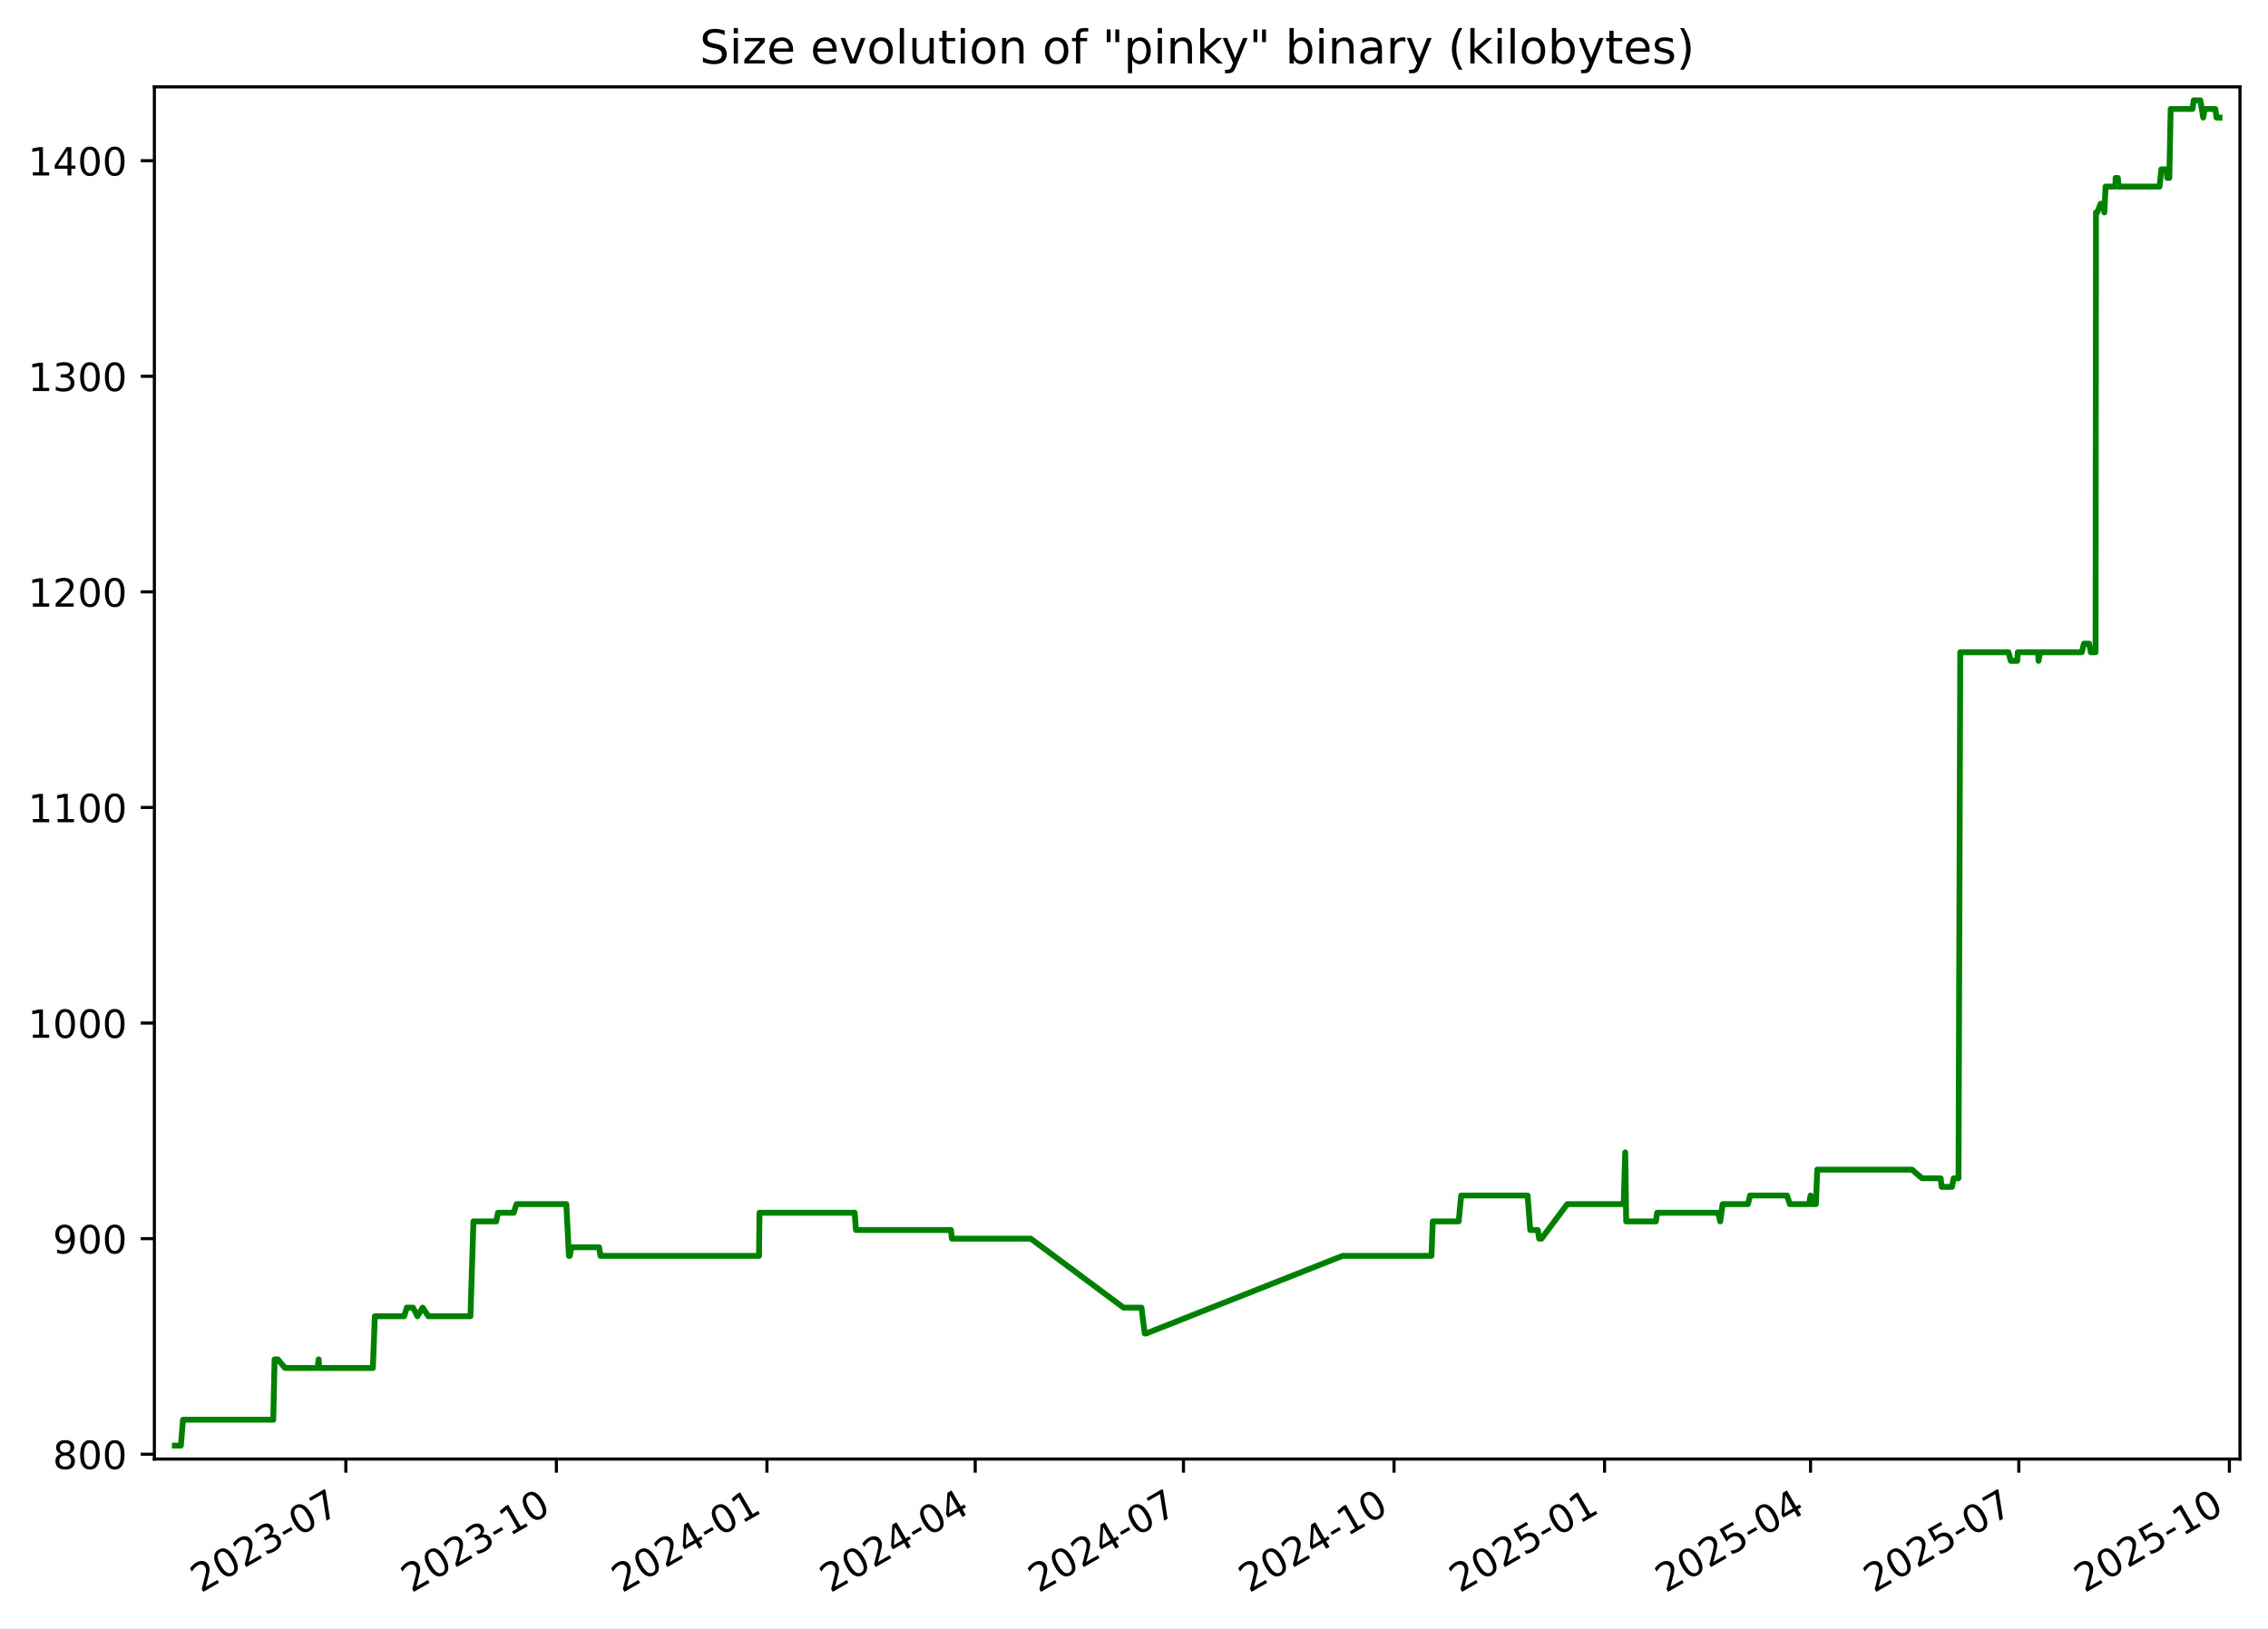
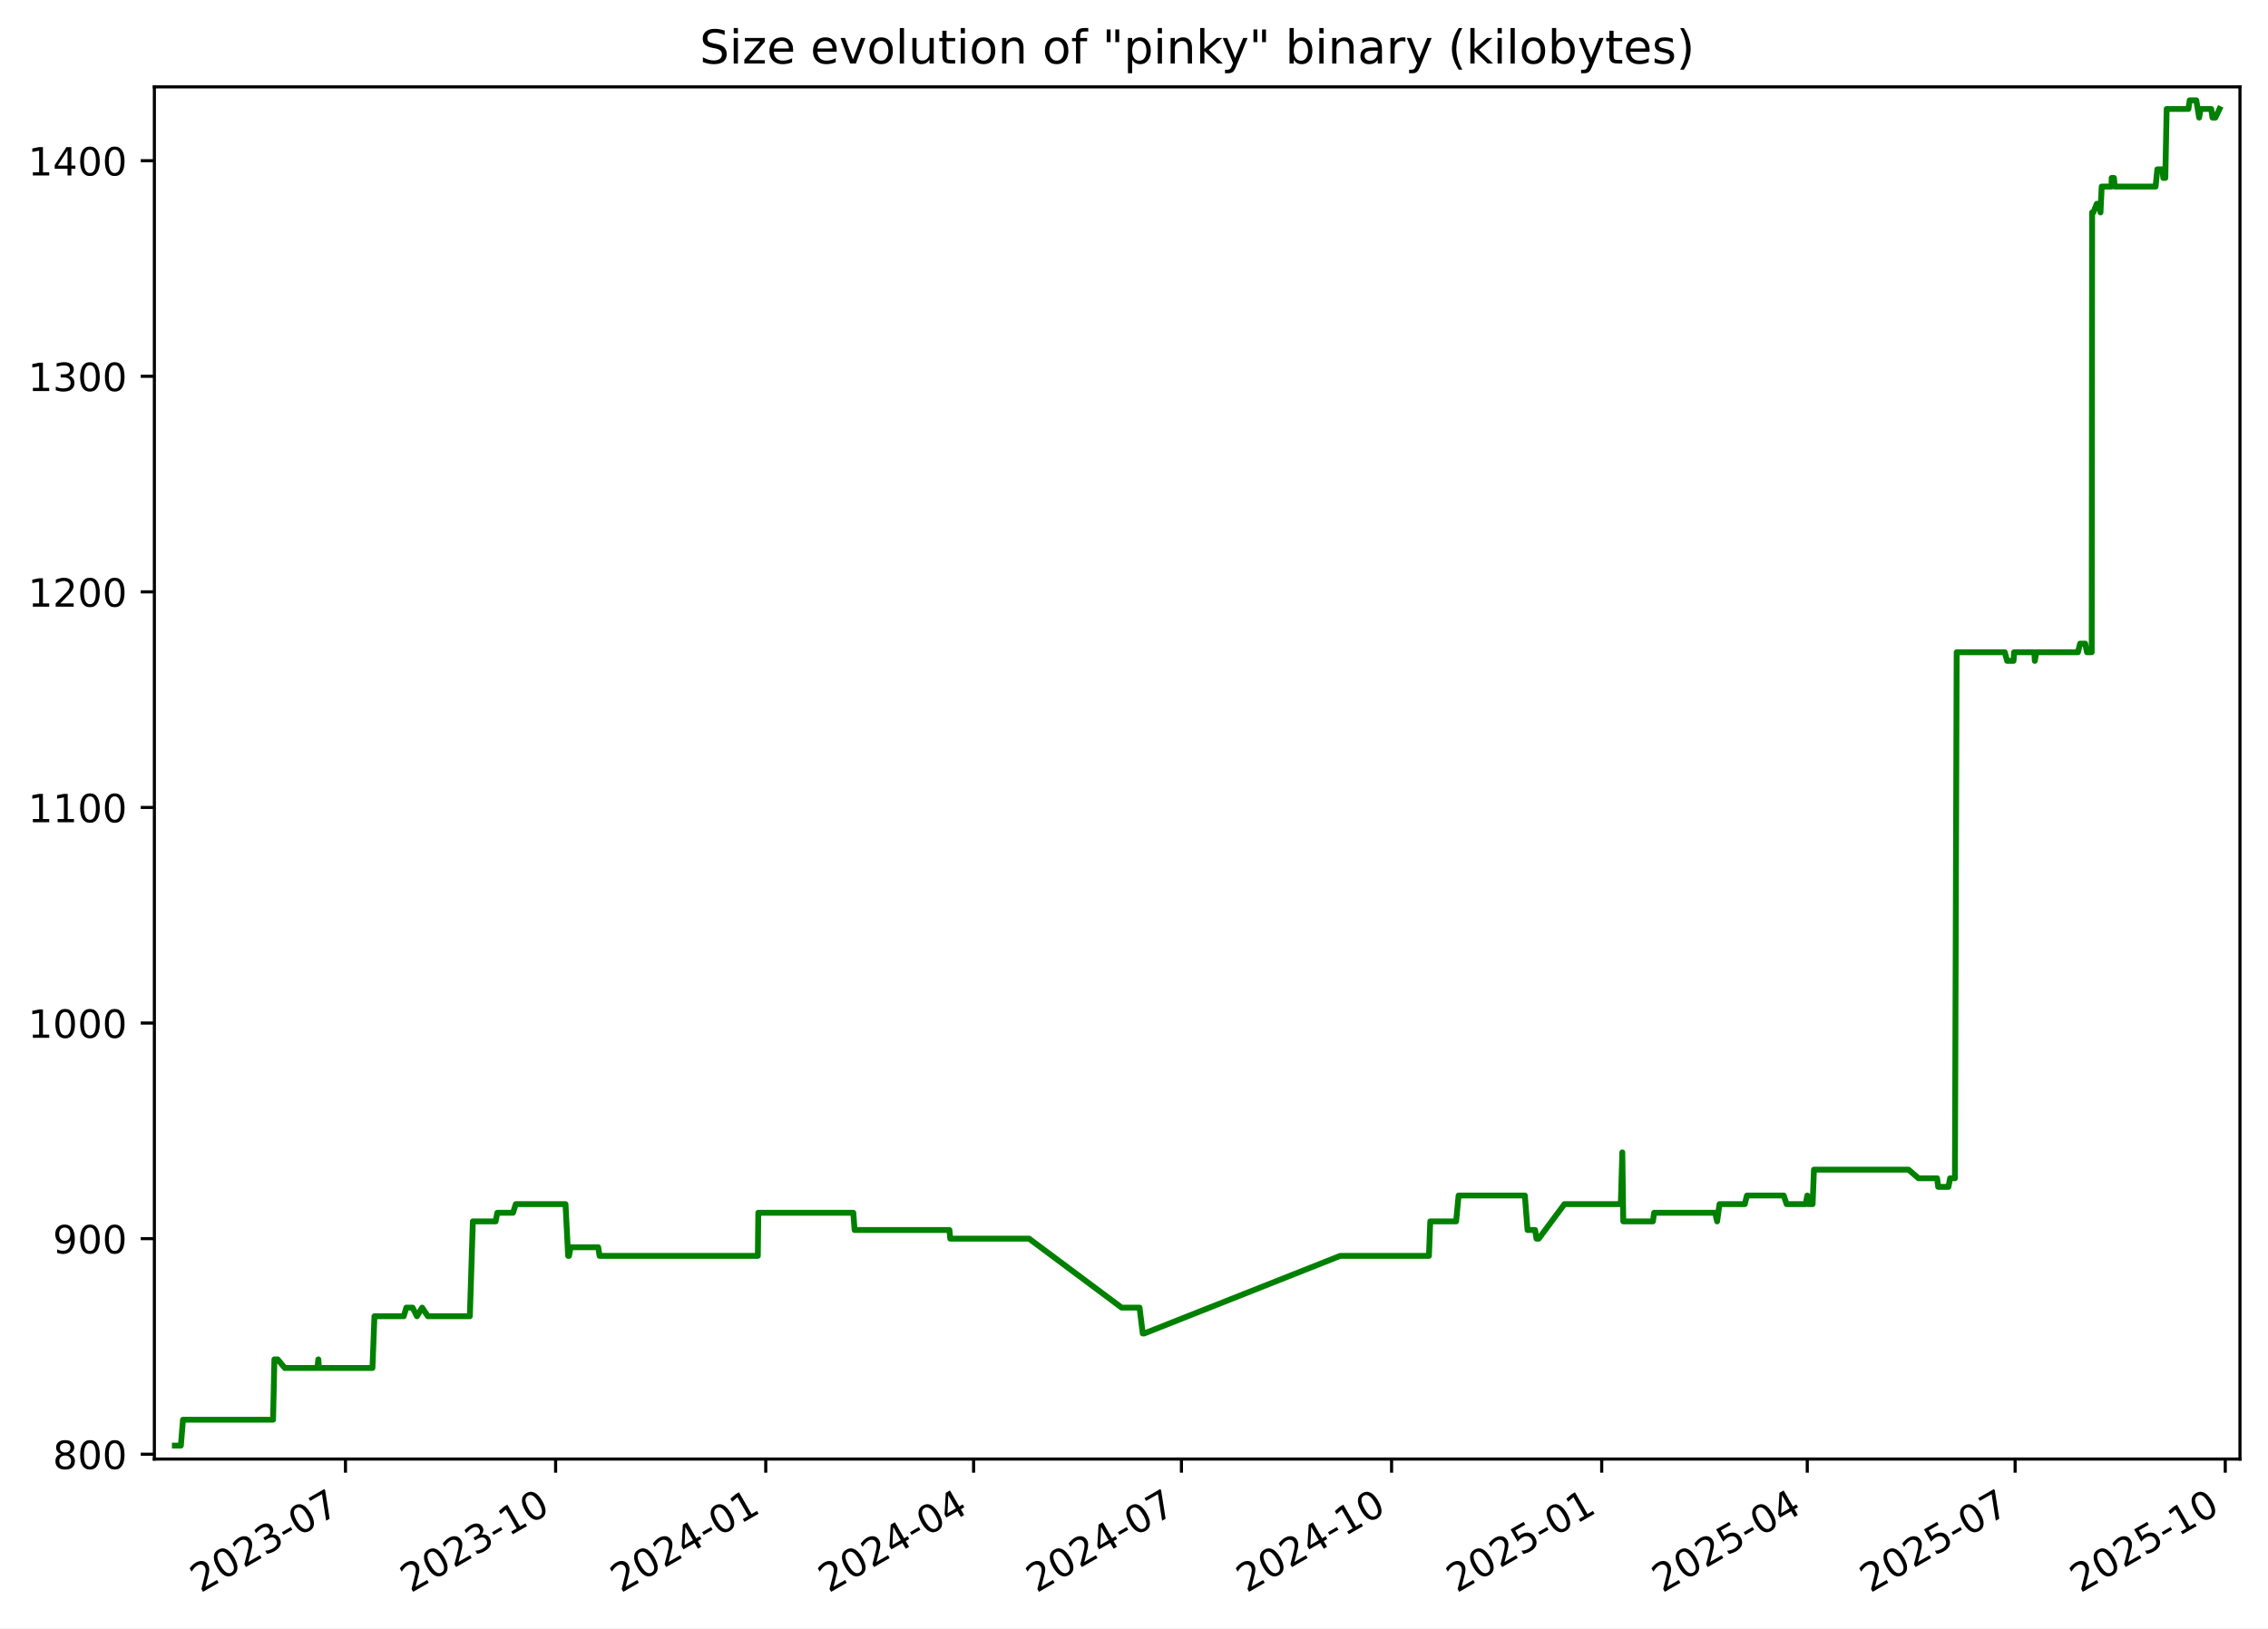
<svg xmlns="http://www.w3.org/2000/svg" xmlns:xlink="http://www.w3.org/1999/xlink" width="582.53pt" height="418.303pt" viewBox="0 0 582.53 418.303" version="1.1">
  <defs>
    <style type="text/css">*{stroke-linejoin: round; stroke-linecap: butt}</style>
  </defs>
  <g id="figure_1">
    <g id="patch_1">
      <path d="M -0 418.303  L 582.53 418.303  L 582.53 0  L -0 0  z " style="fill: #ffffff" />
    </g>
    <g id="axes_1">
      <g id="patch_2">
        <path d="M 39.65 374.83  L 575.33 374.83  L 575.33 22.318  L 39.65 22.318  z " style="fill: #ffffff" />
      </g>
      <g id="matplotlib.axis_1">
        <g id="xtick_1">
          <g id="line2d_1">
            <defs>
-               <path id="mb8c4e64dfa" d="M 0 0  L 0 3.5  " style="stroke: #000000; stroke-width: 0.8" />
+               <path id="m17fe8df1c4" d="M 0 0  L 0 3.5  " style="stroke: #000000; stroke-width: 0.8" />
            </defs>
            <g>
-               <use xlink:href="#mb8c4e64dfa" x="88.825" y="374.83" style="stroke: #000000; stroke-width: 0.8" />
+               <use xlink:href="#m17fe8df1c4" x="88.737" y="374.83" style="stroke: #000000; stroke-width: 0.8" />
            </g>
          </g>
          <g id="text_1">
-             <g transform="translate(51.60007 409.302) rotate(-30) scale(0.1 -0.1)">
+             <g transform="translate(51.51192 409.302) rotate(-30) scale(0.1 -0.1)">
              <defs>
                <path id="DejaVuSans-32" d="M 1228 531  L 3431 531  L 3431 0  L 469 0  L 469 531  Q 828 903 1448 1529  Q 2069 2156 2228 2338  Q 2531 2678 2651 2914  Q 2772 3150 2772 3378  Q 2772 3750 2511 3984  Q 2250 4219 1831 4219  Q 1534 4219 1204 4116  Q 875 4013 500 3803  L 500 4441  Q 881 4594 1212 4672  Q 1544 4750 1819 4750  Q 2544 4750 2975 4387  Q 3406 4025 3406 3419  Q 3406 3131 3298 2873  Q 3191 2616 2906 2266  Q 2828 2175 2409 1742  Q 1991 1309 1228 531  z " transform="scale(0.015625)" />
                <path id="DejaVuSans-30" d="M 2034 4250  Q 1547 4250 1301 3770  Q 1056 3291 1056 2328  Q 1056 1369 1301 889  Q 1547 409 2034 409  Q 2525 409 2770 889  Q 3016 1369 3016 2328  Q 3016 3291 2770 3770  Q 2525 4250 2034 4250  z M 2034 4750  Q 2819 4750 3233 4129  Q 3647 3509 3647 2328  Q 3647 1150 3233 529  Q 2819 -91 2034 -91  Q 1250 -91 836 529  Q 422 1150 422 2328  Q 422 3509 836 4129  Q 1250 4750 2034 4750  z " transform="scale(0.015625)" />
                <path id="DejaVuSans-33" d="M 2597 2516  Q 3050 2419 3304 2112  Q 3559 1806 3559 1356  Q 3559 666 3084 287  Q 2609 -91 1734 -91  Q 1441 -91 1130 -33  Q 819 25 488 141  L 488 750  Q 750 597 1062 519  Q 1375 441 1716 441  Q 2309 441 2620 675  Q 2931 909 2931 1356  Q 2931 1769 2642 2001  Q 2353 2234 1838 2234  L 1294 2234  L 1294 2753  L 1863 2753  Q 2328 2753 2575 2939  Q 2822 3125 2822 3475  Q 2822 3834 2567 4026  Q 2313 4219 1838 4219  Q 1578 4219 1281 4162  Q 984 4106 628 3988  L 628 4550  Q 988 4650 1302 4700  Q 1616 4750 1894 4750  Q 2613 4750 3031 4423  Q 3450 4097 3450 3541  Q 3450 3153 3228 2886  Q 3006 2619 2597 2516  z " transform="scale(0.015625)" />
                <path id="DejaVuSans-2d" d="M 313 2009  L 1997 2009  L 1997 1497  L 313 1497  L 313 2009  z " transform="scale(0.015625)" />
                <path id="DejaVuSans-37" d="M 525 4666  L 3525 4666  L 3525 4397  L 1831 0  L 1172 0  L 2766 4134  L 525 4134  L 525 4666  z " transform="scale(0.015625)" />
              </defs>
              <use xlink:href="#DejaVuSans-32" />
              <use xlink:href="#DejaVuSans-30" x="63.623" />
              <use xlink:href="#DejaVuSans-32" x="127.246" />
              <use xlink:href="#DejaVuSans-33" x="190.869" />
              <use xlink:href="#DejaVuSans-2d" x="254.492" />
              <use xlink:href="#DejaVuSans-30" x="290.576" />
              <use xlink:href="#DejaVuSans-37" x="354.199" />
            </g>
          </g>
        </g>
        <g id="xtick_2">
          <g id="line2d_2">
            <g>
-               <use xlink:href="#mb8c4e64dfa" x="142.905" y="374.83" style="stroke: #000000; stroke-width: 0.8" />
+               <use xlink:href="#m17fe8df1c4" x="142.709" y="374.83" style="stroke: #000000; stroke-width: 0.8" />
            </g>
          </g>
          <g id="text_2">
-             <g transform="translate(105.6806 409.302) rotate(-30) scale(0.1 -0.1)">
+             <g transform="translate(105.4839 409.302) rotate(-30) scale(0.1 -0.1)">
              <defs>
                <path id="DejaVuSans-31" d="M 794 531  L 1825 531  L 1825 4091  L 703 3866  L 703 4441  L 1819 4666  L 2450 4666  L 2450 531  L 3481 531  L 3481 0  L 794 0  L 794 531  z " transform="scale(0.015625)" />
              </defs>
              <use xlink:href="#DejaVuSans-32" />
              <use xlink:href="#DejaVuSans-30" x="63.623" />
              <use xlink:href="#DejaVuSans-32" x="127.246" />
              <use xlink:href="#DejaVuSans-33" x="190.869" />
              <use xlink:href="#DejaVuSans-2d" x="254.492" />
              <use xlink:href="#DejaVuSans-31" x="290.576" />
              <use xlink:href="#DejaVuSans-30" x="354.199" />
            </g>
          </g>
        </g>
        <g id="xtick_3">
          <g id="line2d_3">
            <g>
-               <use xlink:href="#mb8c4e64dfa" x="196.986" y="374.83" style="stroke: #000000; stroke-width: 0.8" />
+               <use xlink:href="#m17fe8df1c4" x="196.681" y="374.83" style="stroke: #000000; stroke-width: 0.8" />
            </g>
          </g>
          <g id="text_3">
-             <g transform="translate(159.7611 409.302) rotate(-30) scale(0.1 -0.1)">
+             <g transform="translate(159.4559 409.302) rotate(-30) scale(0.1 -0.1)">
              <defs>
                <path id="DejaVuSans-34" d="M 2419 4116  L 825 1625  L 2419 1625  L 2419 4116  z M 2253 4666  L 3047 4666  L 3047 1625  L 3713 1625  L 3713 1100  L 3047 1100  L 3047 0  L 2419 0  L 2419 1100  L 313 1100  L 313 1709  L 2253 4666  z " transform="scale(0.015625)" />
              </defs>
              <use xlink:href="#DejaVuSans-32" />
              <use xlink:href="#DejaVuSans-30" x="63.623" />
              <use xlink:href="#DejaVuSans-32" x="127.246" />
              <use xlink:href="#DejaVuSans-34" x="190.869" />
              <use xlink:href="#DejaVuSans-2d" x="254.492" />
              <use xlink:href="#DejaVuSans-30" x="290.576" />
              <use xlink:href="#DejaVuSans-31" x="354.199" />
            </g>
          </g>
        </g>
        <g id="xtick_4">
          <g id="line2d_4">
            <g>
-               <use xlink:href="#mb8c4e64dfa" x="250.479" y="374.83" style="stroke: #000000; stroke-width: 0.8" />
+               <use xlink:href="#m17fe8df1c4" x="250.066" y="374.83" style="stroke: #000000; stroke-width: 0.8" />
            </g>
          </g>
          <g id="text_4">
-             <g transform="translate(213.2538 409.302) rotate(-30) scale(0.1 -0.1)">
+             <g transform="translate(212.8412 409.302) rotate(-30) scale(0.1 -0.1)">
              <use xlink:href="#DejaVuSans-32" />
              <use xlink:href="#DejaVuSans-30" x="63.623" />
              <use xlink:href="#DejaVuSans-32" x="127.246" />
              <use xlink:href="#DejaVuSans-34" x="190.869" />
              <use xlink:href="#DejaVuSans-2d" x="254.492" />
              <use xlink:href="#DejaVuSans-30" x="290.576" />
              <use xlink:href="#DejaVuSans-34" x="354.199" />
            </g>
          </g>
        </g>
        <g id="xtick_5">
          <g id="line2d_5">
            <g>
-               <use xlink:href="#mb8c4e64dfa" x="303.971" y="374.83" style="stroke: #000000; stroke-width: 0.8" />
+               <use xlink:href="#m17fe8df1c4" x="303.451" y="374.83" style="stroke: #000000; stroke-width: 0.8" />
            </g>
          </g>
          <g id="text_5">
-             <g transform="translate(266.7465 409.302) rotate(-30) scale(0.1 -0.1)">
+             <g transform="translate(266.2265 409.302) rotate(-30) scale(0.1 -0.1)">
              <use xlink:href="#DejaVuSans-32" />
              <use xlink:href="#DejaVuSans-30" x="63.623" />
              <use xlink:href="#DejaVuSans-32" x="127.246" />
              <use xlink:href="#DejaVuSans-34" x="190.869" />
              <use xlink:href="#DejaVuSans-2d" x="254.492" />
              <use xlink:href="#DejaVuSans-30" x="290.576" />
              <use xlink:href="#DejaVuSans-37" x="354.199" />
            </g>
          </g>
        </g>
        <g id="xtick_6">
          <g id="line2d_6">
            <g>
-               <use xlink:href="#mb8c4e64dfa" x="358.052" y="374.83" style="stroke: #000000; stroke-width: 0.8" />
+               <use xlink:href="#m17fe8df1c4" x="357.423" y="374.83" style="stroke: #000000; stroke-width: 0.8" />
            </g>
          </g>
          <g id="text_6">
-             <g transform="translate(320.827 409.302) rotate(-30) scale(0.1 -0.1)">
+             <g transform="translate(320.1985 409.302) rotate(-30) scale(0.1 -0.1)">
              <use xlink:href="#DejaVuSans-32" />
              <use xlink:href="#DejaVuSans-30" x="63.623" />
              <use xlink:href="#DejaVuSans-32" x="127.246" />
              <use xlink:href="#DejaVuSans-34" x="190.869" />
              <use xlink:href="#DejaVuSans-2d" x="254.492" />
              <use xlink:href="#DejaVuSans-31" x="290.576" />
              <use xlink:href="#DejaVuSans-30" x="354.199" />
            </g>
          </g>
        </g>
        <g id="xtick_7">
          <g id="line2d_7">
            <g>
-               <use xlink:href="#mb8c4e64dfa" x="412.132" y="374.83" style="stroke: #000000; stroke-width: 0.8" />
+               <use xlink:href="#m17fe8df1c4" x="411.395" y="374.83" style="stroke: #000000; stroke-width: 0.8" />
            </g>
          </g>
          <g id="text_7">
-             <g transform="translate(374.9075 409.302) rotate(-30) scale(0.1 -0.1)">
+             <g transform="translate(374.1705 409.302) rotate(-30) scale(0.1 -0.1)">
              <defs>
                <path id="DejaVuSans-35" d="M 691 4666  L 3169 4666  L 3169 4134  L 1269 4134  L 1269 2991  Q 1406 3038 1543 3061  Q 1681 3084 1819 3084  Q 2600 3084 3056 2656  Q 3513 2228 3513 1497  Q 3513 744 3044 326  Q 2575 -91 1722 -91  Q 1428 -91 1123 -41  Q 819 9 494 109  L 494 744  Q 775 591 1075 516  Q 1375 441 1709 441  Q 2250 441 2565 725  Q 2881 1009 2881 1497  Q 2881 1984 2565 2268  Q 2250 2553 1709 2553  Q 1456 2553 1204 2497  Q 953 2441 691 2322  L 691 4666  z " transform="scale(0.015625)" />
              </defs>
              <use xlink:href="#DejaVuSans-32" />
              <use xlink:href="#DejaVuSans-30" x="63.623" />
              <use xlink:href="#DejaVuSans-32" x="127.246" />
              <use xlink:href="#DejaVuSans-35" x="190.869" />
              <use xlink:href="#DejaVuSans-2d" x="254.492" />
              <use xlink:href="#DejaVuSans-30" x="290.576" />
              <use xlink:href="#DejaVuSans-31" x="354.199" />
            </g>
          </g>
        </g>
        <g id="xtick_8">
          <g id="line2d_8">
            <g>
-               <use xlink:href="#mb8c4e64dfa" x="465.037" y="374.83" style="stroke: #000000; stroke-width: 0.8" />
+               <use xlink:href="#m17fe8df1c4" x="464.194" y="374.83" style="stroke: #000000; stroke-width: 0.8" />
            </g>
          </g>
          <g id="text_8">
-             <g transform="translate(427.8124 409.302) rotate(-30) scale(0.1 -0.1)">
+             <g transform="translate(426.9692 409.302) rotate(-30) scale(0.1 -0.1)">
              <use xlink:href="#DejaVuSans-32" />
              <use xlink:href="#DejaVuSans-30" x="63.623" />
              <use xlink:href="#DejaVuSans-32" x="127.246" />
              <use xlink:href="#DejaVuSans-35" x="190.869" />
              <use xlink:href="#DejaVuSans-2d" x="254.492" />
              <use xlink:href="#DejaVuSans-30" x="290.576" />
              <use xlink:href="#DejaVuSans-34" x="354.199" />
            </g>
          </g>
        </g>
        <g id="xtick_9">
          <g id="line2d_9">
            <g>
-               <use xlink:href="#mb8c4e64dfa" x="518.53" y="374.83" style="stroke: #000000; stroke-width: 0.8" />
+               <use xlink:href="#m17fe8df1c4" x="517.579" y="374.83" style="stroke: #000000; stroke-width: 0.8" />
            </g>
          </g>
          <g id="text_9">
-             <g transform="translate(481.305 409.302) rotate(-30) scale(0.1 -0.1)">
+             <g transform="translate(480.3545 409.302) rotate(-30) scale(0.1 -0.1)">
              <use xlink:href="#DejaVuSans-32" />
              <use xlink:href="#DejaVuSans-30" x="63.623" />
              <use xlink:href="#DejaVuSans-32" x="127.246" />
              <use xlink:href="#DejaVuSans-35" x="190.869" />
              <use xlink:href="#DejaVuSans-2d" x="254.492" />
              <use xlink:href="#DejaVuSans-30" x="290.576" />
              <use xlink:href="#DejaVuSans-37" x="354.199" />
            </g>
          </g>
        </g>
        <g id="xtick_10">
          <g id="line2d_10">
            <g>
-               <use xlink:href="#mb8c4e64dfa" x="572.61" y="374.83" style="stroke: #000000; stroke-width: 0.8" />
+               <use xlink:href="#m17fe8df1c4" x="571.551" y="374.83" style="stroke: #000000; stroke-width: 0.8" />
            </g>
          </g>
          <g id="text_10">
-             <g transform="translate(535.3856 409.302) rotate(-30) scale(0.1 -0.1)">
+             <g transform="translate(534.3265 409.302) rotate(-30) scale(0.1 -0.1)">
              <use xlink:href="#DejaVuSans-32" />
              <use xlink:href="#DejaVuSans-30" x="63.623" />
              <use xlink:href="#DejaVuSans-32" x="127.246" />
              <use xlink:href="#DejaVuSans-35" x="190.869" />
              <use xlink:href="#DejaVuSans-2d" x="254.492" />
              <use xlink:href="#DejaVuSans-31" x="290.576" />
              <use xlink:href="#DejaVuSans-30" x="354.199" />
            </g>
          </g>
        </g>
      </g>
      <g id="matplotlib.axis_2">
        <g id="ytick_1">
          <g id="line2d_11">
            <defs>
-               <path id="m4771803bd4" d="M 0 0  L -3.5 0  " style="stroke: #000000; stroke-width: 0.8" />
+               <path id="m0b754968a4" d="M 0 0  L -3.5 0  " style="stroke: #000000; stroke-width: 0.8" />
            </defs>
            <g>
-               <use xlink:href="#m4771803bd4" x="39.65" y="373.59" style="stroke: #000000; stroke-width: 0.8" />
+               <use xlink:href="#m0b754968a4" x="39.65" y="373.59" style="stroke: #000000; stroke-width: 0.8" />
            </g>
          </g>
          <g id="text_11">
            <g transform="translate(13.5625 377.3887) scale(0.1 -0.1)">
              <defs>
                <path id="DejaVuSans-38" d="M 2034 2216  Q 1584 2216 1326 1975  Q 1069 1734 1069 1313  Q 1069 891 1326 650  Q 1584 409 2034 409  Q 2484 409 2743 651  Q 3003 894 3003 1313  Q 3003 1734 2745 1975  Q 2488 2216 2034 2216  z M 1403 2484  Q 997 2584 770 2862  Q 544 3141 544 3541  Q 544 4100 942 4425  Q 1341 4750 2034 4750  Q 2731 4750 3128 4425  Q 3525 4100 3525 3541  Q 3525 3141 3298 2862  Q 3072 2584 2669 2484  Q 3125 2378 3379 2068  Q 3634 1759 3634 1313  Q 3634 634 3220 271  Q 2806 -91 2034 -91  Q 1263 -91 848 271  Q 434 634 434 1313  Q 434 1759 690 2068  Q 947 2378 1403 2484  z M 1172 3481  Q 1172 3119 1398 2916  Q 1625 2713 2034 2713  Q 2441 2713 2670 2916  Q 2900 3119 2900 3481  Q 2900 3844 2670 4047  Q 2441 4250 2034 4250  Q 1625 4250 1398 4047  Q 1172 3844 1172 3481  z " transform="scale(0.015625)" />
              </defs>
              <use xlink:href="#DejaVuSans-38" />
              <use xlink:href="#DejaVuSans-30" x="63.623" />
              <use xlink:href="#DejaVuSans-30" x="127.246" />
            </g>
          </g>
        </g>
        <g id="ytick_2">
          <g id="line2d_12">
            <g>
-               <use xlink:href="#m4771803bd4" x="39.65" y="318.205" style="stroke: #000000; stroke-width: 0.8" />
+               <use xlink:href="#m0b754968a4" x="39.65" y="318.205" style="stroke: #000000; stroke-width: 0.8" />
            </g>
          </g>
          <g id="text_12">
            <g transform="translate(13.5625 322.0041) scale(0.1 -0.1)">
              <defs>
                <path id="DejaVuSans-39" d="M 703 97  L 703 672  Q 941 559 1184 500  Q 1428 441 1663 441  Q 2288 441 2617 861  Q 2947 1281 2994 2138  Q 2813 1869 2534 1725  Q 2256 1581 1919 1581  Q 1219 1581 811 2004  Q 403 2428 403 3163  Q 403 3881 828 4315  Q 1253 4750 1959 4750  Q 2769 4750 3195 4129  Q 3622 3509 3622 2328  Q 3622 1225 3098 567  Q 2575 -91 1691 -91  Q 1453 -91 1209 -44  Q 966 3 703 97  z M 1959 2075  Q 2384 2075 2632 2365  Q 2881 2656 2881 3163  Q 2881 3666 2632 3958  Q 2384 4250 1959 4250  Q 1534 4250 1286 3958  Q 1038 3666 1038 3163  Q 1038 2656 1286 2365  Q 1534 2075 1959 2075  z " transform="scale(0.015625)" />
              </defs>
              <use xlink:href="#DejaVuSans-39" />
              <use xlink:href="#DejaVuSans-30" x="63.623" />
              <use xlink:href="#DejaVuSans-30" x="127.246" />
            </g>
          </g>
        </g>
        <g id="ytick_3">
          <g id="line2d_13">
            <g>
-               <use xlink:href="#m4771803bd4" x="39.65" y="262.82" style="stroke: #000000; stroke-width: 0.8" />
+               <use xlink:href="#m0b754968a4" x="39.65" y="262.82" style="stroke: #000000; stroke-width: 0.8" />
            </g>
          </g>
          <g id="text_13">
            <g transform="translate(7.2 266.6195) scale(0.1 -0.1)">
              <use xlink:href="#DejaVuSans-31" />
              <use xlink:href="#DejaVuSans-30" x="63.623" />
              <use xlink:href="#DejaVuSans-30" x="127.246" />
              <use xlink:href="#DejaVuSans-30" x="190.869" />
            </g>
          </g>
        </g>
        <g id="ytick_4">
          <g id="line2d_14">
            <g>
-               <use xlink:href="#m4771803bd4" x="39.65" y="207.436" style="stroke: #000000; stroke-width: 0.8" />
+               <use xlink:href="#m0b754968a4" x="39.65" y="207.436" style="stroke: #000000; stroke-width: 0.8" />
            </g>
          </g>
          <g id="text_14">
            <g transform="translate(7.2 211.2349) scale(0.1 -0.1)">
              <use xlink:href="#DejaVuSans-31" />
              <use xlink:href="#DejaVuSans-31" x="63.623" />
              <use xlink:href="#DejaVuSans-30" x="127.246" />
              <use xlink:href="#DejaVuSans-30" x="190.869" />
            </g>
          </g>
        </g>
        <g id="ytick_5">
          <g id="line2d_15">
            <g>
-               <use xlink:href="#m4771803bd4" x="39.65" y="152.051" style="stroke: #000000; stroke-width: 0.8" />
+               <use xlink:href="#m0b754968a4" x="39.65" y="152.051" style="stroke: #000000; stroke-width: 0.8" />
            </g>
          </g>
          <g id="text_15">
            <g transform="translate(7.2 155.8503) scale(0.1 -0.1)">
              <use xlink:href="#DejaVuSans-31" />
              <use xlink:href="#DejaVuSans-32" x="63.623" />
              <use xlink:href="#DejaVuSans-30" x="127.246" />
              <use xlink:href="#DejaVuSans-30" x="190.869" />
            </g>
          </g>
        </g>
        <g id="ytick_6">
          <g id="line2d_16">
            <g>
-               <use xlink:href="#m4771803bd4" x="39.65" y="96.666" style="stroke: #000000; stroke-width: 0.8" />
+               <use xlink:href="#m0b754968a4" x="39.65" y="96.666" style="stroke: #000000; stroke-width: 0.8" />
            </g>
          </g>
          <g id="text_16">
            <g transform="translate(7.2 100.4657) scale(0.1 -0.1)">
              <use xlink:href="#DejaVuSans-31" />
              <use xlink:href="#DejaVuSans-33" x="63.623" />
              <use xlink:href="#DejaVuSans-30" x="127.246" />
              <use xlink:href="#DejaVuSans-30" x="190.869" />
            </g>
          </g>
        </g>
        <g id="ytick_7">
          <g id="line2d_17">
            <g>
-               <use xlink:href="#m4771803bd4" x="39.65" y="41.282" style="stroke: #000000; stroke-width: 0.8" />
+               <use xlink:href="#m0b754968a4" x="39.65" y="41.282" style="stroke: #000000; stroke-width: 0.8" />
            </g>
          </g>
          <g id="text_17">
            <g transform="translate(7.2 45.08104) scale(0.1 -0.1)">
              <use xlink:href="#DejaVuSans-31" />
              <use xlink:href="#DejaVuSans-34" x="63.623" />
              <use xlink:href="#DejaVuSans-30" x="127.246" />
              <use xlink:href="#DejaVuSans-30" x="190.869" />
            </g>
          </g>
        </g>
      </g>
      <g id="line2d_18">
-         <path d="M 44.902 371.374  L 46.458 371.374  L 47.002 364.728  L 70.186 364.728  L 70.531 349.22  L 71.371 349.22  L 73.203 351.436  L 81.589 351.436  L 81.839 349.22  L 81.988 351.436  L 95.767 351.436  L 96.279 338.143  L 103.819 338.143  L 104.487 335.928  L 106.095 335.928  L 107.222 338.143  L 108.555 335.928  L 110.031 338.143  L 120.831 338.143  L 121.605 313.774  L 127.463 313.774  L 127.895 311.559  L 131.938 311.559  L 132.656 309.343  L 145.451 309.343  L 146.133 322.636  L 146.356 322.636  L 146.769 320.42  L 153.871 320.42  L 154.216 322.636  L 194.946 322.636  L 195.073 311.559  L 219.521 311.559  L 219.851 315.99  L 244.259 315.99  L 244.468 318.205  L 264.752 318.205  L 288.577 335.928  L 293.188 335.928  L 294.016 342.574  L 294.374 342.574  L 344.817 322.636  L 367.666 322.636  L 368.009 313.774  L 374.663 313.774  L 375.299 307.128  L 392.353 307.128  L 393.043 315.99  L 394.99 315.99  L 395.339 318.205  L 395.937 318.205  L 402.54 309.343  L 417.044 309.343  L 417.436 296.051  L 417.682 313.774  L 425.311 313.774  L 425.626 311.559  L 441.325 311.559  L 441.834 313.774  L 442.452 309.343  L 448.953 309.343  L 449.506 307.128  L 458.973 307.128  L 459.716 309.343  L 464.623 309.343  L 465.047 307.128  L 465.308 309.343  L 466.412 309.343  L 466.758 300.482  L 491.092 300.482  L 493.66 302.697  L 498.449 302.697  L 498.731 304.913  L 501.368 304.913  L 501.793 302.697  L 503.041 302.697  L 503.487 167.559  L 515.868 167.559  L 516.468 169.774  L 518.126 169.774  L 518.263 167.559  L 523.474 167.559  L 523.592 169.774  L 523.996 167.559  L 534.703 167.559  L 535.259 165.343  L 536.568 165.343  L 537.024 167.559  L 538.244 167.559  L 538.349 54.574  L 538.666 54.574  L 539.542 52.359  L 540.119 52.359  L 540.502 54.574  L 540.811 47.928  L 543.351 47.928  L 543.37 45.713  L 543.965 45.713  L 544.166 47.928  L 554.684 47.928  L 555.128 43.497  L 556.441 43.497  L 556.663 45.713  L 557.181 45.713  L 557.531 27.99  L 563.128 27.99  L 563.454 25.774  L 565.159 25.774  L 565.888 30.205  L 566.276 27.99  L 569.001 27.99  L 569.314 30.205  L 570.078 30.205  L 570.078 30.205  " clip-path="url(#p1062f34cf0)" style="fill: none; stroke: #008000; stroke-width: 1.5; stroke-linecap: square" />
+         <path d="M 44.902 371.374  L 46.455 371.374  L 46.998 364.728  L 70.136 364.728  L 70.479 349.22  L 71.317 349.22  L 73.146 351.436  L 81.516 351.436  L 81.765 349.22  L 81.914 351.436  L 95.665 351.436  L 96.176 338.143  L 103.701 338.143  L 104.367 335.928  L 105.972 335.928  L 107.097 338.143  L 108.427 335.928  L 109.9 338.143  L 120.679 338.143  L 121.452 313.774  L 127.298 313.774  L 127.728 311.559  L 131.763 311.559  L 132.48 309.343  L 145.249 309.343  L 145.929 322.636  L 146.152 322.636  L 146.565 320.42  L 153.652 320.42  L 153.996 322.636  L 194.645 322.636  L 194.771 311.559  L 219.17 311.559  L 219.5 315.99  L 243.859 315.99  L 244.067 318.205  L 264.311 318.205  L 288.088 335.928  L 292.689 335.928  L 293.516 342.574  L 293.873 342.574  L 344.215 322.636  L 367.019 322.636  L 367.36 313.774  L 374.001 313.774  L 374.636 307.128  L 391.656 307.128  L 392.344 315.99  L 394.287 315.99  L 394.636 318.205  L 395.233 318.205  L 401.822 309.343  L 416.297 309.343  L 416.688 296.051  L 416.934 313.774  L 424.548 313.774  L 424.862 311.559  L 440.529 311.559  L 441.038 313.774  L 441.654 309.343  L 448.142 309.343  L 448.694 307.128  L 458.142 307.128  L 458.883 309.343  L 463.781 309.343  L 464.204 307.128  L 464.464 309.343  L 465.566 309.343  L 465.912 300.482  L 490.196 300.482  L 492.76 302.697  L 497.539 302.697  L 497.82 304.913  L 500.452 304.913  L 500.876 302.697  L 502.121 302.697  L 502.567 167.559  L 514.923 167.559  L 515.522 169.774  L 517.176 169.774  L 517.313 167.559  L 522.514 167.559  L 522.632 169.774  L 523.035 167.559  L 533.72 167.559  L 534.275 165.343  L 535.581 165.343  L 536.036 167.559  L 537.254 167.559  L 537.359 54.574  L 537.675 54.574  L 538.55 52.359  L 539.126 52.359  L 539.507 54.574  L 539.816 47.928  L 542.351 47.928  L 542.37 45.713  L 542.964 45.713  L 543.164 47.928  L 553.66 47.928  L 554.104 43.497  L 555.414 43.497  L 555.636 45.713  L 556.153 45.713  L 556.502 27.99  L 562.088 27.99  L 562.413 25.774  L 564.115 25.774  L 564.843 30.205  L 565.23 27.99  L 567.949 27.99  L 568.261 30.205  L 569.024 30.205  L 570.078 27.99  L 570.078 27.99  " clip-path="url(#p48147fcdc7)" style="fill: none; stroke: #008000; stroke-width: 1.5; stroke-linecap: square" />
      </g>
      <g id="patch_3">
        <path d="M 39.65 374.83  L 39.65 22.318  " style="fill: none; stroke: #000000; stroke-width: 0.8; stroke-linejoin: miter; stroke-linecap: square" />
      </g>
      <g id="patch_4">
        <path d="M 575.33 374.83  L 575.33 22.318  " style="fill: none; stroke: #000000; stroke-width: 0.8; stroke-linejoin: miter; stroke-linecap: square" />
      </g>
      <g id="patch_5">
        <path d="M 39.65 374.83  L 575.33 374.83  " style="fill: none; stroke: #000000; stroke-width: 0.8; stroke-linejoin: miter; stroke-linecap: square" />
      </g>
      <g id="patch_6">
        <path d="M 39.65 22.318  L 575.33 22.318  " style="fill: none; stroke: #000000; stroke-width: 0.8; stroke-linejoin: miter; stroke-linecap: square" />
      </g>
      <g id="text_18">
        <g transform="translate(179.7078 16.31812) scale(0.12 -0.12)">
          <defs>
            <path id="DejaVuSans-53" d="M 3425 4513  L 3425 3897  Q 3066 4069 2747 4153  Q 2428 4238 2131 4238  Q 1616 4238 1336 4038  Q 1056 3838 1056 3469  Q 1056 3159 1242 3001  Q 1428 2844 1947 2747  L 2328 2669  Q 3034 2534 3370 2195  Q 3706 1856 3706 1288  Q 3706 609 3251 259  Q 2797 -91 1919 -91  Q 1588 -91 1214 -16  Q 841 59 441 206  L 441 856  Q 825 641 1194 531  Q 1563 422 1919 422  Q 2459 422 2753 634  Q 3047 847 3047 1241  Q 3047 1584 2836 1778  Q 2625 1972 2144 2069  L 1759 2144  Q 1053 2284 737 2584  Q 422 2884 422 3419  Q 422 4038 858 4394  Q 1294 4750 2059 4750  Q 2388 4750 2728 4690  Q 3069 4631 3425 4513  z " transform="scale(0.015625)" />
            <path id="DejaVuSans-69" d="M 603 3500  L 1178 3500  L 1178 0  L 603 0  L 603 3500  z M 603 4863  L 1178 4863  L 1178 4134  L 603 4134  L 603 4863  z " transform="scale(0.015625)" />
            <path id="DejaVuSans-7a" d="M 353 3500  L 3084 3500  L 3084 2975  L 922 459  L 3084 459  L 3084 0  L 275 0  L 275 525  L 2438 3041  L 353 3041  L 353 3500  z " transform="scale(0.015625)" />
            <path id="DejaVuSans-65" d="M 3597 1894  L 3597 1613  L 953 1613  Q 991 1019 1311 708  Q 1631 397 2203 397  Q 2534 397 2845 478  Q 3156 559 3463 722  L 3463 178  Q 3153 47 2828 -22  Q 2503 -91 2169 -91  Q 1331 -91 842 396  Q 353 884 353 1716  Q 353 2575 817 3079  Q 1281 3584 2069 3584  Q 2775 3584 3186 3129  Q 3597 2675 3597 1894  z M 3022 2063  Q 3016 2534 2758 2815  Q 2500 3097 2075 3097  Q 1594 3097 1305 2825  Q 1016 2553 972 2059  L 3022 2063  z " transform="scale(0.015625)" />
            <path id="DejaVuSans-20" transform="scale(0.015625)" />
            <path id="DejaVuSans-76" d="M 191 3500  L 800 3500  L 1894 563  L 2988 3500  L 3597 3500  L 2284 0  L 1503 0  L 191 3500  z " transform="scale(0.015625)" />
            <path id="DejaVuSans-6f" d="M 1959 3097  Q 1497 3097 1228 2736  Q 959 2375 959 1747  Q 959 1119 1226 758  Q 1494 397 1959 397  Q 2419 397 2687 759  Q 2956 1122 2956 1747  Q 2956 2369 2687 2733  Q 2419 3097 1959 3097  z M 1959 3584  Q 2709 3584 3137 3096  Q 3566 2609 3566 1747  Q 3566 888 3137 398  Q 2709 -91 1959 -91  Q 1206 -91 779 398  Q 353 888 353 1747  Q 353 2609 779 3096  Q 1206 3584 1959 3584  z " transform="scale(0.015625)" />
            <path id="DejaVuSans-6c" d="M 603 4863  L 1178 4863  L 1178 0  L 603 0  L 603 4863  z " transform="scale(0.015625)" />
            <path id="DejaVuSans-75" d="M 544 1381  L 544 3500  L 1119 3500  L 1119 1403  Q 1119 906 1312 657  Q 1506 409 1894 409  Q 2359 409 2629 706  Q 2900 1003 2900 1516  L 2900 3500  L 3475 3500  L 3475 0  L 2900 0  L 2900 538  Q 2691 219 2414 64  Q 2138 -91 1772 -91  Q 1169 -91 856 284  Q 544 659 544 1381  z M 1991 3584  L 1991 3584  z " transform="scale(0.015625)" />
            <path id="DejaVuSans-74" d="M 1172 4494  L 1172 3500  L 2356 3500  L 2356 3053  L 1172 3053  L 1172 1153  Q 1172 725 1289 603  Q 1406 481 1766 481  L 2356 481  L 2356 0  L 1766 0  Q 1100 0 847 248  Q 594 497 594 1153  L 594 3053  L 172 3053  L 172 3500  L 594 3500  L 594 4494  L 1172 4494  z " transform="scale(0.015625)" />
            <path id="DejaVuSans-6e" d="M 3513 2113  L 3513 0  L 2938 0  L 2938 2094  Q 2938 2591 2744 2837  Q 2550 3084 2163 3084  Q 1697 3084 1428 2787  Q 1159 2491 1159 1978  L 1159 0  L 581 0  L 581 3500  L 1159 3500  L 1159 2956  Q 1366 3272 1645 3428  Q 1925 3584 2291 3584  Q 2894 3584 3203 3211  Q 3513 2838 3513 2113  z " transform="scale(0.015625)" />
            <path id="DejaVuSans-66" d="M 2375 4863  L 2375 4384  L 1825 4384  Q 1516 4384 1395 4259  Q 1275 4134 1275 3809  L 1275 3500  L 2222 3500  L 2222 3053  L 1275 3053  L 1275 0  L 697 0  L 697 3053  L 147 3053  L 147 3500  L 697 3500  L 697 3744  Q 697 4328 969 4595  Q 1241 4863 1831 4863  L 2375 4863  z " transform="scale(0.015625)" />
            <path id="DejaVuSans-22" d="M 1147 4666  L 1147 2931  L 616 2931  L 616 4666  L 1147 4666  z M 2328 4666  L 2328 2931  L 1797 2931  L 1797 4666  L 2328 4666  z " transform="scale(0.015625)" />
            <path id="DejaVuSans-70" d="M 1159 525  L 1159 -1331  L 581 -1331  L 581 3500  L 1159 3500  L 1159 2969  Q 1341 3281 1617 3432  Q 1894 3584 2278 3584  Q 2916 3584 3314 3078  Q 3713 2572 3713 1747  Q 3713 922 3314 415  Q 2916 -91 2278 -91  Q 1894 -91 1617 61  Q 1341 213 1159 525  z M 3116 1747  Q 3116 2381 2855 2742  Q 2594 3103 2138 3103  Q 1681 3103 1420 2742  Q 1159 2381 1159 1747  Q 1159 1113 1420 752  Q 1681 391 2138 391  Q 2594 391 2855 752  Q 3116 1113 3116 1747  z " transform="scale(0.015625)" />
            <path id="DejaVuSans-6b" d="M 581 4863  L 1159 4863  L 1159 1991  L 2875 3500  L 3609 3500  L 1753 1863  L 3688 0  L 2938 0  L 1159 1709  L 1159 0  L 581 0  L 581 4863  z " transform="scale(0.015625)" />
            <path id="DejaVuSans-79" d="M 2059 -325  Q 1816 -950 1584 -1140  Q 1353 -1331 966 -1331  L 506 -1331  L 506 -850  L 844 -850  Q 1081 -850 1212 -737  Q 1344 -625 1503 -206  L 1606 56  L 191 3500  L 800 3500  L 1894 763  L 2988 3500  L 3597 3500  L 2059 -325  z " transform="scale(0.015625)" />
            <path id="DejaVuSans-62" d="M 3116 1747  Q 3116 2381 2855 2742  Q 2594 3103 2138 3103  Q 1681 3103 1420 2742  Q 1159 2381 1159 1747  Q 1159 1113 1420 752  Q 1681 391 2138 391  Q 2594 391 2855 752  Q 3116 1113 3116 1747  z M 1159 2969  Q 1341 3281 1617 3432  Q 1894 3584 2278 3584  Q 2916 3584 3314 3078  Q 3713 2572 3713 1747  Q 3713 922 3314 415  Q 2916 -91 2278 -91  Q 1894 -91 1617 61  Q 1341 213 1159 525  L 1159 0  L 581 0  L 581 4863  L 1159 4863  L 1159 2969  z " transform="scale(0.015625)" />
            <path id="DejaVuSans-61" d="M 2194 1759  Q 1497 1759 1228 1600  Q 959 1441 959 1056  Q 959 750 1161 570  Q 1363 391 1709 391  Q 2188 391 2477 730  Q 2766 1069 2766 1631  L 2766 1759  L 2194 1759  z M 3341 1997  L 3341 0  L 2766 0  L 2766 531  Q 2569 213 2275 61  Q 1981 -91 1556 -91  Q 1019 -91 701 211  Q 384 513 384 1019  Q 384 1609 779 1909  Q 1175 2209 1959 2209  L 2766 2209  L 2766 2266  Q 2766 2663 2505 2880  Q 2244 3097 1772 3097  Q 1472 3097 1187 3025  Q 903 2953 641 2809  L 641 3341  Q 956 3463 1253 3523  Q 1550 3584 1831 3584  Q 2591 3584 2966 3190  Q 3341 2797 3341 1997  z " transform="scale(0.015625)" />
            <path id="DejaVuSans-72" d="M 2631 2963  Q 2534 3019 2420 3045  Q 2306 3072 2169 3072  Q 1681 3072 1420 2755  Q 1159 2438 1159 1844  L 1159 0  L 581 0  L 581 3500  L 1159 3500  L 1159 2956  Q 1341 3275 1631 3429  Q 1922 3584 2338 3584  Q 2397 3584 2469 3576  Q 2541 3569 2628 3553  L 2631 2963  z " transform="scale(0.015625)" />
            <path id="DejaVuSans-28" d="M 1984 4856  Q 1566 4138 1362 3434  Q 1159 2731 1159 2009  Q 1159 1288 1364 580  Q 1569 -128 1984 -844  L 1484 -844  Q 1016 -109 783 600  Q 550 1309 550 2009  Q 550 2706 781 3412  Q 1013 4119 1484 4856  L 1984 4856  z " transform="scale(0.015625)" />
            <path id="DejaVuSans-73" d="M 2834 3397  L 2834 2853  Q 2591 2978 2328 3040  Q 2066 3103 1784 3103  Q 1356 3103 1142 2972  Q 928 2841 928 2578  Q 928 2378 1081 2264  Q 1234 2150 1697 2047  L 1894 2003  Q 2506 1872 2764 1633  Q 3022 1394 3022 966  Q 3022 478 2636 193  Q 2250 -91 1575 -91  Q 1294 -91 989 -36  Q 684 19 347 128  L 347 722  Q 666 556 975 473  Q 1284 391 1588 391  Q 1994 391 2212 530  Q 2431 669 2431 922  Q 2431 1156 2273 1281  Q 2116 1406 1581 1522  L 1381 1569  Q 847 1681 609 1914  Q 372 2147 372 2553  Q 372 3047 722 3315  Q 1072 3584 1716 3584  Q 2034 3584 2315 3537  Q 2597 3491 2834 3397  z " transform="scale(0.015625)" />
            <path id="DejaVuSans-29" d="M 513 4856  L 1013 4856  Q 1481 4119 1714 3412  Q 1947 2706 1947 2009  Q 1947 1309 1714 600  Q 1481 -109 1013 -844  L 513 -844  Q 928 -128 1133 580  Q 1338 1288 1338 2009  Q 1338 2731 1133 3434  Q 928 4138 513 4856  z " transform="scale(0.015625)" />
          </defs>
          <use xlink:href="#DejaVuSans-53" />
          <use xlink:href="#DejaVuSans-69" x="63.477" />
          <use xlink:href="#DejaVuSans-7a" x="91.26" />
          <use xlink:href="#DejaVuSans-65" x="143.75" />
          <use xlink:href="#DejaVuSans-20" x="205.273" />
          <use xlink:href="#DejaVuSans-65" x="237.061" />
          <use xlink:href="#DejaVuSans-76" x="298.584" />
          <use xlink:href="#DejaVuSans-6f" x="357.764" />
          <use xlink:href="#DejaVuSans-6c" x="418.945" />
          <use xlink:href="#DejaVuSans-75" x="446.729" />
          <use xlink:href="#DejaVuSans-74" x="510.107" />
          <use xlink:href="#DejaVuSans-69" x="549.316" />
          <use xlink:href="#DejaVuSans-6f" x="577.1" />
          <use xlink:href="#DejaVuSans-6e" x="638.281" />
          <use xlink:href="#DejaVuSans-20" x="701.66" />
          <use xlink:href="#DejaVuSans-6f" x="733.447" />
          <use xlink:href="#DejaVuSans-66" x="794.629" />
          <use xlink:href="#DejaVuSans-20" x="829.834" />
          <use xlink:href="#DejaVuSans-22" x="861.621" />
          <use xlink:href="#DejaVuSans-70" x="907.617" />
          <use xlink:href="#DejaVuSans-69" x="971.094" />
          <use xlink:href="#DejaVuSans-6e" x="998.877" />
          <use xlink:href="#DejaVuSans-6b" x="1062.256" />
          <use xlink:href="#DejaVuSans-79" x="1116.541" />
          <use xlink:href="#DejaVuSans-22" x="1175.721" />
          <use xlink:href="#DejaVuSans-20" x="1221.717" />
          <use xlink:href="#DejaVuSans-62" x="1253.504" />
          <use xlink:href="#DejaVuSans-69" x="1316.98" />
          <use xlink:href="#DejaVuSans-6e" x="1344.764" />
          <use xlink:href="#DejaVuSans-61" x="1408.143" />
          <use xlink:href="#DejaVuSans-72" x="1469.422" />
          <use xlink:href="#DejaVuSans-79" x="1510.535" />
          <use xlink:href="#DejaVuSans-20" x="1569.715" />
          <use xlink:href="#DejaVuSans-28" x="1601.502" />
          <use xlink:href="#DejaVuSans-6b" x="1640.516" />
          <use xlink:href="#DejaVuSans-69" x="1698.426" />
          <use xlink:href="#DejaVuSans-6c" x="1726.209" />
          <use xlink:href="#DejaVuSans-6f" x="1753.992" />
          <use xlink:href="#DejaVuSans-62" x="1815.174" />
          <use xlink:href="#DejaVuSans-79" x="1878.65" />
          <use xlink:href="#DejaVuSans-74" x="1937.83" />
          <use xlink:href="#DejaVuSans-65" x="1977.039" />
          <use xlink:href="#DejaVuSans-73" x="2038.562" />
          <use xlink:href="#DejaVuSans-29" x="2090.662" />
        </g>
      </g>
    </g>
  </g>
  <defs>
-     <clipPath id="p1062f34cf0">
+     <clipPath id="p48147fcdc7">
      <rect x="39.65" y="22.318" width="535.68" height="352.512" />
    </clipPath>
  </defs>
</svg>
